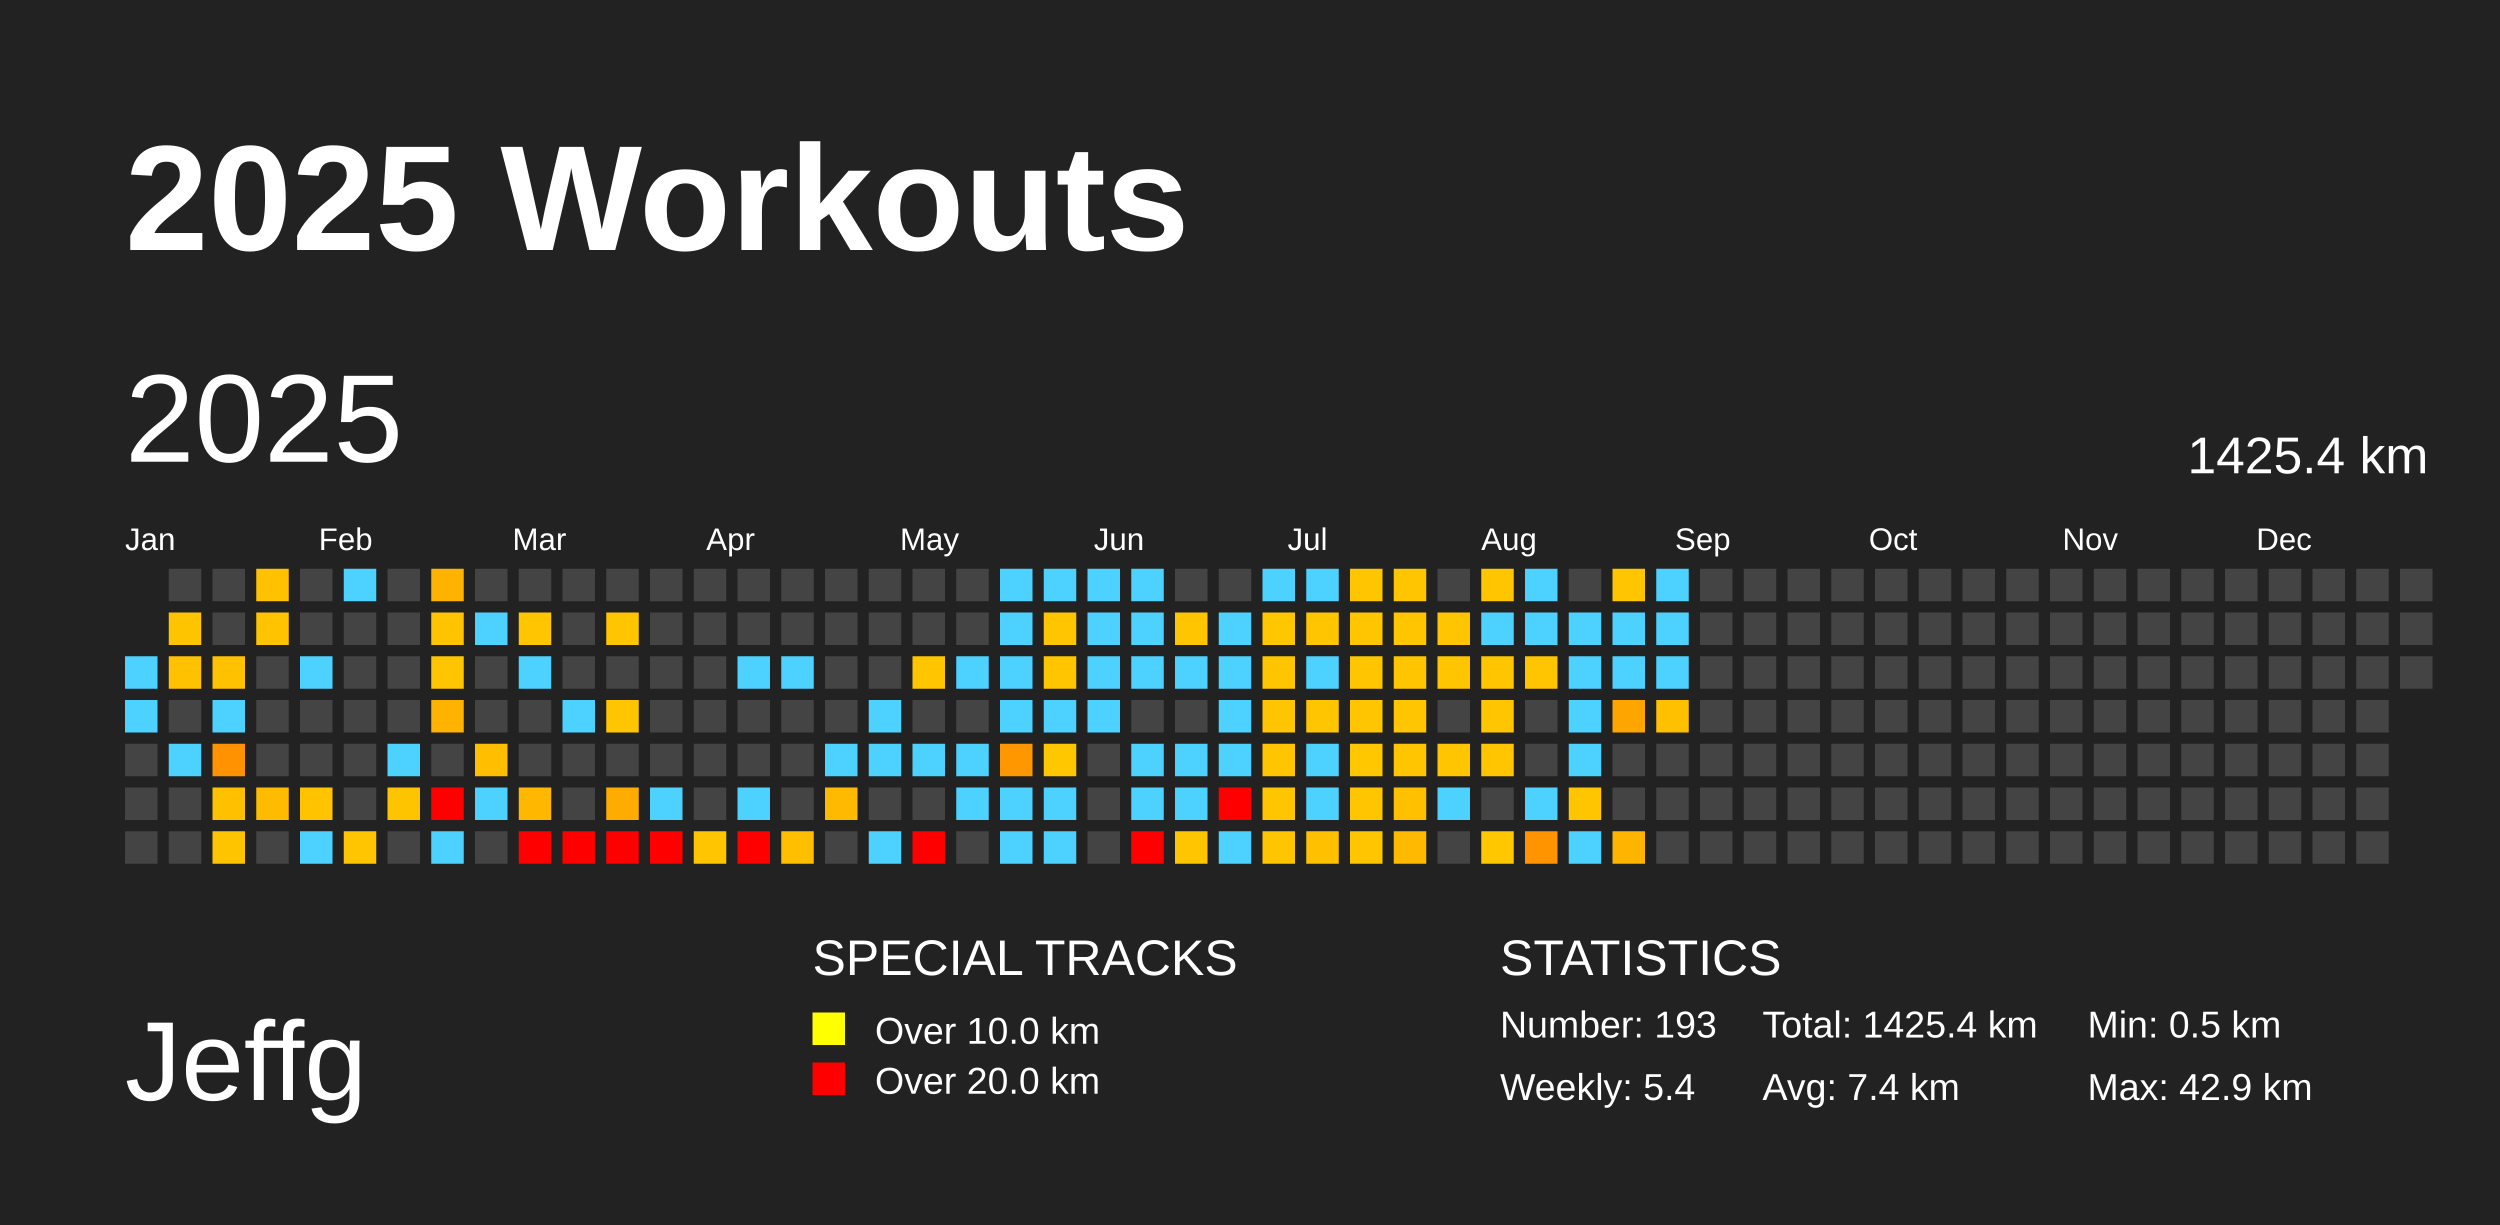
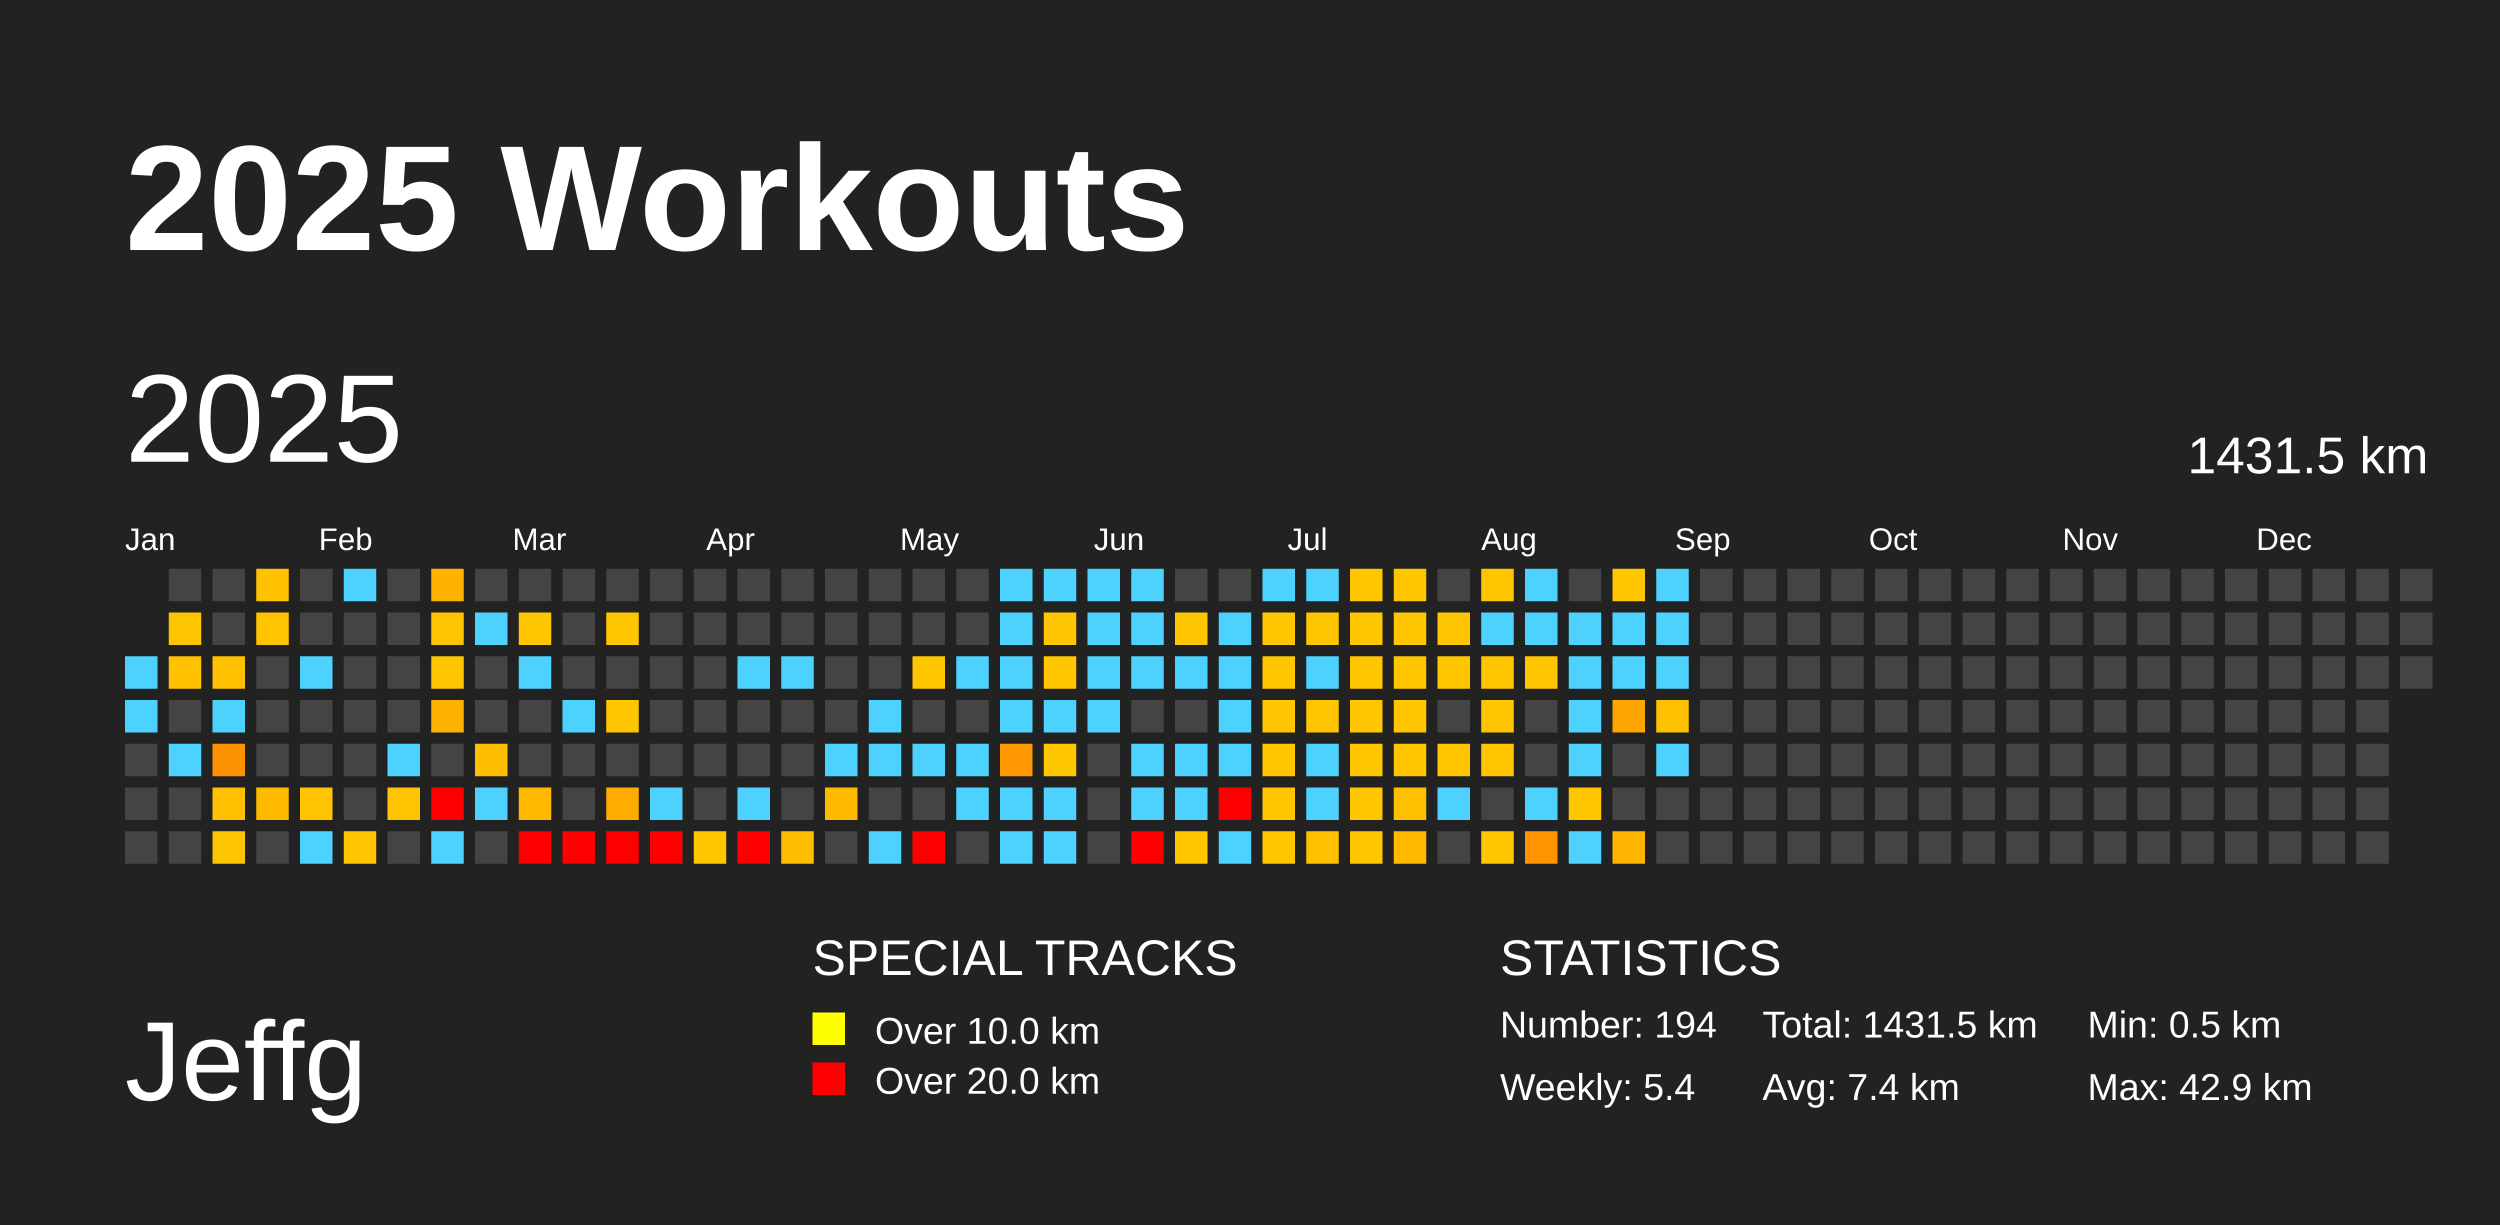
<svg xmlns="http://www.w3.org/2000/svg" baseProfile="full" height="98mm" version="1.1" viewBox="0,0,200,98" width="200mm">
  <defs />
  <rect fill="#222222" height="98" width="200" x="0" y="0" />
  <text fill="#FFFFFF" style="font-size:12px; font-family:Arial; font-weight:bold;" x="10" y="20">2025 Workouts</text>
  <text fill="#FFFFFF" style="font-size:9px; font-family:Arial" x="10" y="88">Jeffg</text>
  <text fill="#FFFFFF" style="font-size:4px; font-family:Arial" x="65" y="78">SPECIAL TRACKS</text>
  <rect fill="yellow" height="2.6" width="2.6" x="65" y="81" />
  <text fill="#FFFFFF" style="font-size:3px; font-family:Arial" x="70" y="83.5">Over 10.0 km</text>
  <rect fill="red" height="2.6" width="2.6" x="65" y="85" />
  <text fill="#FFFFFF" style="font-size:3px; font-family:Arial" x="70" y="87.5">Over 20.0 km</text>
  <text fill="#FFFFFF" style="font-size:4px; font-family:Arial" x="120" y="78">STATISTICS</text>
-   <text fill="#FFFFFF" style="font-size:3px; font-family:Arial" x="120" y="83">Number: 193</text>
+   <text fill="#FFFFFF" style="font-size:3px; font-family:Arial" x="120" y="83">Number: 194</text>
  <text fill="#FFFFFF" style="font-size:3px; font-family:Arial" x="120" y="88">Weekly: 5.4</text>
-   <text fill="#FFFFFF" style="font-size:3px; font-family:Arial" x="141" y="83">Total: 1425.4 km</text>
+   <text fill="#FFFFFF" style="font-size:3px; font-family:Arial" x="141" y="83">Total: 1431.5 km</text>
  <text fill="#FFFFFF" style="font-size:3px; font-family:Arial" x="141" y="88">Avg: 7.4 km</text>
  <text fill="#FFFFFF" style="font-size:3px; font-family:Arial" x="167" y="83">Min: 0.5 km</text>
  <text fill="#FFFFFF" style="font-size:3px; font-family:Arial" x="167" y="88">Max: 42.9 km</text>
  <text dominant-baseline="hanging" fill="#FFFFFF" style="font-size:10.0px; font-family:Arial;" x="10" y="30">2025</text>
-   <text dominant-baseline="hanging" fill="#FFFFFF" style="font-size:4.125px; font-family:Arial;" x="175" y="35">1425.4 km</text>
+   <text dominant-baseline="hanging" fill="#FFFFFF" style="font-size:4.125px; font-family:Arial;" x="175" y="35">1431.5 km</text>
  <text fill="#FFFFFF" style="font-size:2.5px; font-family:Arial" x="10.0" y="44">Jan</text>
  <text fill="#FFFFFF" style="font-size:2.5px; font-family:Arial" x="25.5" y="44">Feb</text>
  <text fill="#FFFFFF" style="font-size:2.5px; font-family:Arial" x="41.0" y="44">Mar</text>
  <text fill="#FFFFFF" style="font-size:2.5px; font-family:Arial" x="56.5" y="44">Apr</text>
  <text fill="#FFFFFF" style="font-size:2.5px; font-family:Arial" x="72.0" y="44">May</text>
  <text fill="#FFFFFF" style="font-size:2.5px; font-family:Arial" x="87.5" y="44">Jun</text>
  <text fill="#FFFFFF" style="font-size:2.5px; font-family:Arial" x="103.0" y="44">Jul</text>
  <text fill="#FFFFFF" style="font-size:2.5px; font-family:Arial" x="118.5" y="44">Aug</text>
  <text fill="#FFFFFF" style="font-size:2.5px; font-family:Arial" x="134.0" y="44">Sep</text>
  <text fill="#FFFFFF" style="font-size:2.5px; font-family:Arial" x="149.5" y="44">Oct</text>
  <text fill="#FFFFFF" style="font-size:2.5px; font-family:Arial" x="165.0" y="44">Nov</text>
  <text fill="#FFFFFF" style="font-size:2.5px; font-family:Arial" x="180.5" y="44">Dec</text>
  <rect fill="#4dd2ff" height="2.6" width="2.6" x="10.0" y="52.5" />
  <rect fill="#4dd2ff" height="2.6" width="2.6" x="10.0" y="56.0" />
  <rect fill="#444444" height="2.6" width="2.6" x="10.0" y="59.5" />
  <rect fill="#444444" height="2.6" width="2.6" x="10.0" y="63.0" />
  <rect fill="#444444" height="2.6" width="2.6" x="10.0" y="66.5" />
  <rect fill="#444444" height="2.6" width="2.6" x="13.5" y="45.5" />
  <rect fill="#ffc400" height="2.6" width="2.6" x="13.5" y="49.0" />
  <rect fill="#ffc100" height="2.6" width="2.6" x="13.5" y="52.5" />
  <rect fill="#444444" height="2.6" width="2.6" x="13.5" y="56.0" />
  <rect fill="#4dd2ff" height="2.6" width="2.6" x="13.5" y="59.5" />
  <rect fill="#444444" height="2.6" width="2.6" x="13.5" y="63.0" />
  <rect fill="#444444" height="2.6" width="2.6" x="13.5" y="66.5" />
  <rect fill="#444444" height="2.6" width="2.6" x="17.0" y="45.5" />
  <rect fill="#444444" height="2.6" width="2.6" x="17.0" y="49.0" />
  <rect fill="#ffc100" height="2.6" width="2.6" x="17.0" y="52.5" />
  <rect fill="#4dd2ff" height="2.6" width="2.6" x="17.0" y="56.0" />
  <rect fill="#ff9200" height="2.6" width="2.6" x="17.0" y="59.5" />
  <rect fill="#ffc000" height="2.6" width="2.6" x="17.0" y="63.0" />
  <rect fill="#ffc400" height="2.6" width="2.6" x="17.0" y="66.5" />
  <rect fill="#ffc100" height="2.6" width="2.6" x="20.5" y="45.5" />
  <rect fill="#ffc300" height="2.6" width="2.6" x="20.5" y="49.0" />
  <rect fill="#444444" height="2.6" width="2.6" x="20.5" y="52.5" />
  <rect fill="#444444" height="2.6" width="2.6" x="20.5" y="56.0" />
  <rect fill="#444444" height="2.6" width="2.6" x="20.5" y="59.5" />
  <rect fill="#ffbb00" height="2.6" width="2.6" x="20.5" y="63.0" />
  <rect fill="#444444" height="2.6" width="2.6" x="20.5" y="66.5" />
  <rect fill="#444444" height="2.6" width="2.6" x="24.0" y="45.5" />
  <rect fill="#444444" height="2.6" width="2.6" x="24.0" y="49.0" />
  <rect fill="#4dd2ff" height="2.6" width="2.6" x="24.0" y="52.5" />
  <rect fill="#444444" height="2.6" width="2.6" x="24.0" y="56.0" />
  <rect fill="#444444" height="2.6" width="2.6" x="24.0" y="59.5" />
  <rect fill="#ffc300" height="2.6" width="2.6" x="24.0" y="63.0" />
  <rect fill="#4dd2ff" height="2.6" width="2.6" x="24.0" y="66.5" />
  <rect fill="#4dd2ff" height="2.6" width="2.6" x="27.5" y="45.5" />
  <rect fill="#444444" height="2.6" width="2.6" x="27.5" y="49.0" />
  <rect fill="#444444" height="2.6" width="2.6" x="27.5" y="52.5" />
  <rect fill="#444444" height="2.6" width="2.6" x="27.5" y="56.0" />
  <rect fill="#444444" height="2.6" width="2.6" x="27.5" y="59.5" />
  <rect fill="#444444" height="2.6" width="2.6" x="27.5" y="63.0" />
  <rect fill="#ffc500" height="2.6" width="2.6" x="27.5" y="66.5" />
  <rect fill="#444444" height="2.6" width="2.6" x="31.0" y="45.5" />
  <rect fill="#444444" height="2.6" width="2.6" x="31.0" y="49.0" />
  <rect fill="#444444" height="2.6" width="2.6" x="31.0" y="52.5" />
  <rect fill="#444444" height="2.6" width="2.6" x="31.0" y="56.0" />
  <rect fill="#4dd2ff" height="2.6" width="2.6" x="31.0" y="59.5" />
  <rect fill="#ffc400" height="2.6" width="2.6" x="31.0" y="63.0" />
  <rect fill="#444444" height="2.6" width="2.6" x="31.0" y="66.5" />
  <rect fill="#ffb200" height="2.6" width="2.6" x="34.5" y="45.5" />
  <rect fill="#ffc300" height="2.6" width="2.6" x="34.5" y="49.0" />
  <rect fill="#ffc500" height="2.6" width="2.6" x="34.5" y="52.5" />
  <rect fill="#ffb200" height="2.6" width="2.6" x="34.5" y="56.0" />
  <rect fill="#444444" height="2.6" width="2.6" x="34.5" y="59.5" />
  <rect fill="red" height="2.6" width="2.6" x="34.5" y="63.0" />
  <rect fill="#4dd2ff" height="2.6" width="2.6" x="34.5" y="66.5" />
  <rect fill="#444444" height="2.6" width="2.6" x="38.0" y="45.5" />
  <rect fill="#4dd2ff" height="2.6" width="2.6" x="38.0" y="49.0" />
  <rect fill="#444444" height="2.6" width="2.6" x="38.0" y="52.5" />
  <rect fill="#444444" height="2.6" width="2.6" x="38.0" y="56.0" />
  <rect fill="#ffbe00" height="2.6" width="2.6" x="38.0" y="59.5" />
  <rect fill="#4dd2ff" height="2.6" width="2.6" x="38.0" y="63.0" />
  <rect fill="#444444" height="2.6" width="2.6" x="38.0" y="66.5" />
  <rect fill="#444444" height="2.6" width="2.6" x="41.5" y="45.5" />
  <rect fill="#ffc600" height="2.6" width="2.6" x="41.5" y="49.0" />
  <rect fill="#4dd2ff" height="2.6" width="2.6" x="41.5" y="52.5" />
  <rect fill="#444444" height="2.6" width="2.6" x="41.5" y="56.0" />
  <rect fill="#444444" height="2.6" width="2.6" x="41.5" y="59.5" />
  <rect fill="#ffb700" height="2.6" width="2.6" x="41.5" y="63.0" />
  <rect fill="red" height="2.6" width="2.6" x="41.5" y="66.5" />
  <rect fill="#444444" height="2.6" width="2.6" x="45.0" y="45.5" />
  <rect fill="#444444" height="2.6" width="2.6" x="45.0" y="49.0" />
  <rect fill="#444444" height="2.6" width="2.6" x="45.0" y="52.5" />
  <rect fill="#4dd2ff" height="2.6" width="2.6" x="45.0" y="56.0" />
  <rect fill="#444444" height="2.6" width="2.6" x="45.0" y="59.5" />
  <rect fill="#444444" height="2.6" width="2.6" x="45.0" y="63.0" />
  <rect fill="red" height="2.6" width="2.6" x="45.0" y="66.5" />
  <rect fill="#444444" height="2.6" width="2.6" x="48.5" y="45.5" />
  <rect fill="#ffc600" height="2.6" width="2.6" x="48.5" y="49.0" />
  <rect fill="#444444" height="2.6" width="2.6" x="48.5" y="52.5" />
  <rect fill="#ffc600" height="2.6" width="2.6" x="48.5" y="56.0" />
  <rect fill="#444444" height="2.6" width="2.6" x="48.5" y="59.5" />
  <rect fill="#ffac00" height="2.6" width="2.6" x="48.5" y="63.0" />
  <rect fill="red" height="2.6" width="2.6" x="48.5" y="66.5" />
  <rect fill="#444444" height="2.6" width="2.6" x="52.0" y="45.5" />
  <rect fill="#444444" height="2.6" width="2.6" x="52.0" y="49.0" />
  <rect fill="#444444" height="2.6" width="2.6" x="52.0" y="52.5" />
  <rect fill="#444444" height="2.6" width="2.6" x="52.0" y="56.0" />
  <rect fill="#444444" height="2.6" width="2.6" x="52.0" y="59.5" />
  <rect fill="#4dd2ff" height="2.6" width="2.6" x="52.0" y="63.0" />
  <rect fill="red" height="2.6" width="2.6" x="52.0" y="66.5" />
  <rect fill="#444444" height="2.6" width="2.6" x="55.5" y="45.5" />
  <rect fill="#444444" height="2.6" width="2.6" x="55.5" y="49.0" />
  <rect fill="#444444" height="2.6" width="2.6" x="55.5" y="52.5" />
  <rect fill="#444444" height="2.6" width="2.6" x="55.5" y="56.0" />
  <rect fill="#444444" height="2.6" width="2.6" x="55.5" y="59.5" />
  <rect fill="#444444" height="2.6" width="2.6" x="55.5" y="63.0" />
  <rect fill="#ffc600" height="2.6" width="2.6" x="55.5" y="66.5" />
  <rect fill="#444444" height="2.6" width="2.6" x="59.0" y="45.5" />
  <rect fill="#444444" height="2.6" width="2.6" x="59.0" y="49.0" />
  <rect fill="#4dd2ff" height="2.6" width="2.6" x="59.0" y="52.5" />
  <rect fill="#444444" height="2.6" width="2.6" x="59.0" y="56.0" />
  <rect fill="#444444" height="2.6" width="2.6" x="59.0" y="59.5" />
  <rect fill="#4dd2ff" height="2.6" width="2.6" x="59.0" y="63.0" />
  <rect fill="red" height="2.6" width="2.6" x="59.0" y="66.5" />
  <rect fill="#444444" height="2.6" width="2.6" x="62.5" y="45.5" />
  <rect fill="#444444" height="2.6" width="2.6" x="62.5" y="49.0" />
  <rect fill="#4dd2ff" height="2.6" width="2.6" x="62.5" y="52.5" />
  <rect fill="#444444" height="2.6" width="2.6" x="62.5" y="56.0" />
  <rect fill="#444444" height="2.6" width="2.6" x="62.5" y="59.5" />
  <rect fill="#444444" height="2.6" width="2.6" x="62.5" y="63.0" />
  <rect fill="#ffbf00" height="2.6" width="2.6" x="62.5" y="66.5" />
  <rect fill="#444444" height="2.6" width="2.6" x="66.0" y="45.5" />
  <rect fill="#444444" height="2.6" width="2.6" x="66.0" y="49.0" />
  <rect fill="#444444" height="2.6" width="2.6" x="66.0" y="52.5" />
  <rect fill="#444444" height="2.6" width="2.6" x="66.0" y="56.0" />
  <rect fill="#4dd2ff" height="2.6" width="2.6" x="66.0" y="59.5" />
  <rect fill="#ffba00" height="2.6" width="2.6" x="66.0" y="63.0" />
  <rect fill="#444444" height="2.6" width="2.6" x="66.0" y="66.5" />
  <rect fill="#444444" height="2.6" width="2.6" x="69.5" y="45.5" />
  <rect fill="#444444" height="2.6" width="2.6" x="69.5" y="49.0" />
  <rect fill="#444444" height="2.6" width="2.6" x="69.5" y="52.5" />
  <rect fill="#4dd2ff" height="2.6" width="2.6" x="69.5" y="56.0" />
  <rect fill="#4dd2ff" height="2.6" width="2.6" x="69.5" y="59.5" />
  <rect fill="#444444" height="2.6" width="2.6" x="69.5" y="63.0" />
  <rect fill="#4dd2ff" height="2.6" width="2.6" x="69.5" y="66.5" />
  <rect fill="#444444" height="2.6" width="2.6" x="73.0" y="45.5" />
  <rect fill="#444444" height="2.6" width="2.6" x="73.0" y="49.0" />
  <rect fill="#ffc600" height="2.6" width="2.6" x="73.0" y="52.5" />
  <rect fill="#444444" height="2.6" width="2.6" x="73.0" y="56.0" />
  <rect fill="#4dd2ff" height="2.6" width="2.6" x="73.0" y="59.5" />
  <rect fill="#444444" height="2.6" width="2.6" x="73.0" y="63.0" />
  <rect fill="red" height="2.6" width="2.6" x="73.0" y="66.5" />
  <rect fill="#444444" height="2.6" width="2.6" x="76.5" y="45.5" />
  <rect fill="#444444" height="2.6" width="2.6" x="76.5" y="49.0" />
  <rect fill="#4dd2ff" height="2.6" width="2.6" x="76.5" y="52.5" />
  <rect fill="#444444" height="2.6" width="2.6" x="76.5" y="56.0" />
  <rect fill="#4dd2ff" height="2.6" width="2.6" x="76.5" y="59.5" />
  <rect fill="#4dd2ff" height="2.6" width="2.6" x="76.5" y="63.0" />
  <rect fill="#444444" height="2.6" width="2.6" x="76.5" y="66.5" />
  <rect fill="#4dd2ff" height="2.6" width="2.6" x="80.0" y="45.5" />
  <rect fill="#4dd2ff" height="2.6" width="2.6" x="80.0" y="49.0" />
  <rect fill="#4dd2ff" height="2.6" width="2.6" x="80.0" y="52.5" />
  <rect fill="#4dd2ff" height="2.6" width="2.6" x="80.0" y="56.0" />
  <rect fill="#ff9700" height="2.6" width="2.6" x="80.0" y="59.5" />
  <rect fill="#4dd2ff" height="2.6" width="2.6" x="80.0" y="63.0" />
  <rect fill="#4dd2ff" height="2.6" width="2.6" x="80.0" y="66.5" />
  <rect fill="#4dd2ff" height="2.6" width="2.6" x="83.5" y="45.5" />
  <rect fill="#ffc500" height="2.6" width="2.6" x="83.5" y="49.0" />
  <rect fill="#ffc600" height="2.6" width="2.6" x="83.5" y="52.5" />
  <rect fill="#4dd2ff" height="2.6" width="2.6" x="83.5" y="56.0" />
  <rect fill="#ffc700" height="2.6" width="2.6" x="83.5" y="59.5" />
  <rect fill="#4dd2ff" height="2.6" width="2.6" x="83.5" y="63.0" />
  <rect fill="#4dd2ff" height="2.6" width="2.6" x="83.5" y="66.5" />
  <rect fill="#4dd2ff" height="2.6" width="2.6" x="87.0" y="45.5" />
  <rect fill="#4dd2ff" height="2.6" width="2.6" x="87.0" y="49.0" />
  <rect fill="#4dd2ff" height="2.6" width="2.6" x="87.0" y="52.5" />
  <rect fill="#4dd2ff" height="2.6" width="2.6" x="87.0" y="56.0" />
  <rect fill="#444444" height="2.6" width="2.6" x="87.0" y="59.5" />
  <rect fill="#444444" height="2.6" width="2.6" x="87.0" y="63.0" />
  <rect fill="#444444" height="2.6" width="2.6" x="87.0" y="66.5" />
  <rect fill="#4dd2ff" height="2.6" width="2.6" x="90.5" y="45.5" />
  <rect fill="#4dd2ff" height="2.6" width="2.6" x="90.5" y="49.0" />
  <rect fill="#4dd2ff" height="2.6" width="2.6" x="90.5" y="52.5" />
  <rect fill="#444444" height="2.6" width="2.6" x="90.5" y="56.0" />
  <rect fill="#4dd2ff" height="2.6" width="2.6" x="90.5" y="59.5" />
  <rect fill="#4dd2ff" height="2.6" width="2.6" x="90.5" y="63.0" />
  <rect fill="red" height="2.6" width="2.6" x="90.5" y="66.5" />
  <rect fill="#444444" height="2.6" width="2.6" x="94.0" y="45.5" />
  <rect fill="#ffc500" height="2.6" width="2.6" x="94.0" y="49.0" />
  <rect fill="#4dd2ff" height="2.6" width="2.6" x="94.0" y="52.5" />
  <rect fill="#444444" height="2.6" width="2.6" x="94.0" y="56.0" />
  <rect fill="#4dd2ff" height="2.6" width="2.6" x="94.0" y="59.5" />
  <rect fill="#4dd2ff" height="2.6" width="2.6" x="94.0" y="63.0" />
  <rect fill="#ffc600" height="2.6" width="2.6" x="94.0" y="66.5" />
  <rect fill="#444444" height="2.6" width="2.6" x="97.5" y="45.5" />
  <rect fill="#4dd2ff" height="2.6" width="2.6" x="97.5" y="49.0" />
  <rect fill="#4dd2ff" height="2.6" width="2.6" x="97.5" y="52.5" />
  <rect fill="#4dd2ff" height="2.6" width="2.6" x="97.5" y="56.0" />
  <rect fill="#4dd2ff" height="2.6" width="2.6" x="97.5" y="59.5" />
  <rect fill="red" height="2.6" width="2.6" x="97.5" y="63.0" />
  <rect fill="#4dd2ff" height="2.6" width="2.6" x="97.5" y="66.5" />
  <rect fill="#4dd2ff" height="2.6" width="2.6" x="101.0" y="45.5" />
  <rect fill="#ffc700" height="2.6" width="2.6" x="101.0" y="49.0" />
  <rect fill="#ffc600" height="2.6" width="2.6" x="101.0" y="52.5" />
  <rect fill="#ffc500" height="2.6" width="2.6" x="101.0" y="56.0" />
  <rect fill="#ffc600" height="2.6" width="2.6" x="101.0" y="59.5" />
  <rect fill="#ffc600" height="2.6" width="2.6" x="101.0" y="63.0" />
  <rect fill="#ffc600" height="2.6" width="2.6" x="101.0" y="66.5" />
  <rect fill="#4dd2ff" height="2.6" width="2.6" x="104.5" y="45.5" />
  <rect fill="#ffc600" height="2.6" width="2.6" x="104.5" y="49.0" />
  <rect fill="#4dd2ff" height="2.6" width="2.6" x="104.5" y="52.5" />
  <rect fill="#ffc600" height="2.6" width="2.6" x="104.5" y="56.0" />
  <rect fill="#4dd2ff" height="2.6" width="2.6" x="104.5" y="59.5" />
  <rect fill="#4dd2ff" height="2.6" width="2.6" x="104.5" y="63.0" />
  <rect fill="#ffc000" height="2.6" width="2.6" x="104.5" y="66.5" />
  <rect fill="#ffc600" height="2.6" width="2.6" x="108.0" y="45.5" />
  <rect fill="#ffc600" height="2.6" width="2.6" x="108.0" y="49.0" />
  <rect fill="#ffc600" height="2.6" width="2.6" x="108.0" y="52.5" />
  <rect fill="#ffc600" height="2.6" width="2.6" x="108.0" y="56.0" />
  <rect fill="#ffc700" height="2.6" width="2.6" x="108.0" y="59.5" />
  <rect fill="#ffc600" height="2.6" width="2.6" x="108.0" y="63.0" />
  <rect fill="#ffc600" height="2.6" width="2.6" x="108.0" y="66.5" />
  <rect fill="#ffc600" height="2.6" width="2.6" x="111.5" y="45.5" />
  <rect fill="#ffc600" height="2.6" width="2.6" x="111.5" y="49.0" />
  <rect fill="#ffc600" height="2.6" width="2.6" x="111.5" y="52.5" />
  <rect fill="#ffc600" height="2.6" width="2.6" x="111.5" y="56.0" />
  <rect fill="#ffc600" height="2.6" width="2.6" x="111.5" y="59.5" />
  <rect fill="#ffc000" height="2.6" width="2.6" x="111.5" y="63.0" />
  <rect fill="#ffba00" height="2.6" width="2.6" x="111.5" y="66.5" />
  <rect fill="#444444" height="2.6" width="2.6" x="115.0" y="45.5" />
  <rect fill="#ffc500" height="2.6" width="2.6" x="115.0" y="49.0" />
  <rect fill="#ffc600" height="2.6" width="2.6" x="115.0" y="52.5" />
  <rect fill="#444444" height="2.6" width="2.6" x="115.0" y="56.0" />
  <rect fill="#ffc600" height="2.6" width="2.6" x="115.0" y="59.5" />
  <rect fill="#4dd2ff" height="2.6" width="2.6" x="115.0" y="63.0" />
  <rect fill="#444444" height="2.6" width="2.6" x="115.0" y="66.5" />
  <rect fill="#ffc600" height="2.6" width="2.6" x="118.5" y="45.5" />
  <rect fill="#4dd2ff" height="2.6" width="2.6" x="118.5" y="49.0" />
  <rect fill="#ffc600" height="2.6" width="2.6" x="118.5" y="52.5" />
  <rect fill="#ffc600" height="2.6" width="2.6" x="118.5" y="56.0" />
  <rect fill="#ffc600" height="2.6" width="2.6" x="118.5" y="59.5" />
  <rect fill="#444444" height="2.6" width="2.6" x="118.5" y="63.0" />
  <rect fill="#ffc700" height="2.6" width="2.6" x="118.5" y="66.5" />
  <rect fill="#4dd2ff" height="2.6" width="2.6" x="122.0" y="45.5" />
  <rect fill="#4dd2ff" height="2.6" width="2.6" x="122.0" y="49.0" />
  <rect fill="#ffc500" height="2.6" width="2.6" x="122.0" y="52.5" />
  <rect fill="#444444" height="2.6" width="2.6" x="122.0" y="56.0" />
  <rect fill="#444444" height="2.6" width="2.6" x="122.0" y="59.5" />
  <rect fill="#4dd2ff" height="2.6" width="2.6" x="122.0" y="63.0" />
  <rect fill="#ff9300" height="2.6" width="2.6" x="122.0" y="66.5" />
  <rect fill="#444444" height="2.6" width="2.6" x="125.5" y="45.5" />
  <rect fill="#4dd2ff" height="2.6" width="2.6" x="125.5" y="49.0" />
  <rect fill="#4dd2ff" height="2.6" width="2.6" x="125.5" y="52.5" />
  <rect fill="#4dd2ff" height="2.6" width="2.6" x="125.5" y="56.0" />
  <rect fill="#4dd2ff" height="2.6" width="2.6" x="125.5" y="59.5" />
  <rect fill="#ffc600" height="2.6" width="2.6" x="125.5" y="63.0" />
  <rect fill="#4dd2ff" height="2.6" width="2.6" x="125.5" y="66.5" />
  <rect fill="#ffc600" height="2.6" width="2.6" x="129.0" y="45.5" />
  <rect fill="#4dd2ff" height="2.6" width="2.6" x="129.0" y="49.0" />
  <rect fill="#4dd2ff" height="2.6" width="2.6" x="129.0" y="52.5" />
  <rect fill="#ffa500" height="2.6" width="2.6" x="129.0" y="56.0" />
  <rect fill="#444444" height="2.6" width="2.6" x="129.0" y="59.5" />
  <rect fill="#444444" height="2.6" width="2.6" x="129.0" y="63.0" />
  <rect fill="#ffb400" height="2.6" width="2.6" x="129.0" y="66.5" />
  <rect fill="#4dd2ff" height="2.6" width="2.6" x="132.5" y="45.5" />
  <rect fill="#4dd2ff" height="2.6" width="2.6" x="132.5" y="49.0" />
  <rect fill="#4dd2ff" height="2.6" width="2.6" x="132.5" y="52.5" />
  <rect fill="#ffc000" height="2.6" width="2.6" x="132.5" y="56.0" />
-   <rect fill="#444444" height="2.6" width="2.6" x="132.5" y="59.5" />
+   <rect fill="#4dd2ff" height="2.6" width="2.6" x="132.5" y="59.5" />
  <rect fill="#444444" height="2.6" width="2.6" x="132.5" y="63.0" />
  <rect fill="#444444" height="2.6" width="2.6" x="132.5" y="66.5" />
  <rect fill="#444444" height="2.6" width="2.6" x="136.0" y="45.5" />
  <rect fill="#444444" height="2.6" width="2.6" x="136.0" y="49.0" />
  <rect fill="#444444" height="2.6" width="2.6" x="136.0" y="52.5" />
  <rect fill="#444444" height="2.6" width="2.6" x="136.0" y="56.0" />
  <rect fill="#444444" height="2.6" width="2.6" x="136.0" y="59.5" />
  <rect fill="#444444" height="2.6" width="2.6" x="136.0" y="63.0" />
  <rect fill="#444444" height="2.6" width="2.6" x="136.0" y="66.5" />
  <rect fill="#444444" height="2.6" width="2.6" x="139.5" y="45.5" />
  <rect fill="#444444" height="2.6" width="2.6" x="139.5" y="49.0" />
  <rect fill="#444444" height="2.6" width="2.6" x="139.5" y="52.5" />
  <rect fill="#444444" height="2.6" width="2.6" x="139.5" y="56.0" />
  <rect fill="#444444" height="2.6" width="2.6" x="139.5" y="59.5" />
  <rect fill="#444444" height="2.6" width="2.6" x="139.5" y="63.0" />
  <rect fill="#444444" height="2.6" width="2.6" x="139.5" y="66.5" />
  <rect fill="#444444" height="2.6" width="2.6" x="143.0" y="45.5" />
  <rect fill="#444444" height="2.6" width="2.6" x="143.0" y="49.0" />
  <rect fill="#444444" height="2.6" width="2.6" x="143.0" y="52.5" />
  <rect fill="#444444" height="2.6" width="2.6" x="143.0" y="56.0" />
  <rect fill="#444444" height="2.6" width="2.6" x="143.0" y="59.5" />
  <rect fill="#444444" height="2.6" width="2.6" x="143.0" y="63.0" />
  <rect fill="#444444" height="2.6" width="2.6" x="143.0" y="66.5" />
  <rect fill="#444444" height="2.6" width="2.6" x="146.5" y="45.5" />
  <rect fill="#444444" height="2.6" width="2.6" x="146.5" y="49.0" />
  <rect fill="#444444" height="2.6" width="2.6" x="146.5" y="52.5" />
  <rect fill="#444444" height="2.6" width="2.6" x="146.5" y="56.0" />
  <rect fill="#444444" height="2.6" width="2.6" x="146.5" y="59.5" />
  <rect fill="#444444" height="2.6" width="2.6" x="146.5" y="63.0" />
  <rect fill="#444444" height="2.6" width="2.6" x="146.5" y="66.5" />
  <rect fill="#444444" height="2.6" width="2.6" x="150.0" y="45.5" />
  <rect fill="#444444" height="2.6" width="2.6" x="150.0" y="49.0" />
  <rect fill="#444444" height="2.6" width="2.6" x="150.0" y="52.5" />
  <rect fill="#444444" height="2.6" width="2.6" x="150.0" y="56.0" />
  <rect fill="#444444" height="2.6" width="2.6" x="150.0" y="59.5" />
  <rect fill="#444444" height="2.6" width="2.6" x="150.0" y="63.0" />
  <rect fill="#444444" height="2.6" width="2.6" x="150.0" y="66.5" />
  <rect fill="#444444" height="2.6" width="2.6" x="153.5" y="45.5" />
  <rect fill="#444444" height="2.6" width="2.6" x="153.5" y="49.0" />
  <rect fill="#444444" height="2.6" width="2.6" x="153.5" y="52.5" />
  <rect fill="#444444" height="2.6" width="2.6" x="153.5" y="56.0" />
  <rect fill="#444444" height="2.6" width="2.6" x="153.5" y="59.5" />
  <rect fill="#444444" height="2.6" width="2.6" x="153.5" y="63.0" />
  <rect fill="#444444" height="2.6" width="2.6" x="153.5" y="66.5" />
  <rect fill="#444444" height="2.6" width="2.6" x="157.0" y="45.5" />
  <rect fill="#444444" height="2.6" width="2.6" x="157.0" y="49.0" />
  <rect fill="#444444" height="2.6" width="2.6" x="157.0" y="52.5" />
  <rect fill="#444444" height="2.6" width="2.6" x="157.0" y="56.0" />
  <rect fill="#444444" height="2.6" width="2.6" x="157.0" y="59.5" />
  <rect fill="#444444" height="2.6" width="2.6" x="157.0" y="63.0" />
  <rect fill="#444444" height="2.6" width="2.6" x="157.0" y="66.5" />
  <rect fill="#444444" height="2.6" width="2.6" x="160.5" y="45.5" />
  <rect fill="#444444" height="2.6" width="2.6" x="160.5" y="49.0" />
  <rect fill="#444444" height="2.6" width="2.6" x="160.5" y="52.5" />
  <rect fill="#444444" height="2.6" width="2.6" x="160.5" y="56.0" />
  <rect fill="#444444" height="2.6" width="2.6" x="160.5" y="59.5" />
  <rect fill="#444444" height="2.6" width="2.6" x="160.5" y="63.0" />
  <rect fill="#444444" height="2.6" width="2.6" x="160.5" y="66.5" />
  <rect fill="#444444" height="2.6" width="2.6" x="164.0" y="45.5" />
  <rect fill="#444444" height="2.6" width="2.6" x="164.0" y="49.0" />
  <rect fill="#444444" height="2.6" width="2.6" x="164.0" y="52.5" />
  <rect fill="#444444" height="2.6" width="2.6" x="164.0" y="56.0" />
  <rect fill="#444444" height="2.6" width="2.6" x="164.0" y="59.5" />
  <rect fill="#444444" height="2.6" width="2.6" x="164.0" y="63.0" />
  <rect fill="#444444" height="2.6" width="2.6" x="164.0" y="66.5" />
  <rect fill="#444444" height="2.6" width="2.6" x="167.5" y="45.5" />
  <rect fill="#444444" height="2.6" width="2.6" x="167.5" y="49.0" />
  <rect fill="#444444" height="2.6" width="2.6" x="167.5" y="52.5" />
  <rect fill="#444444" height="2.6" width="2.6" x="167.5" y="56.0" />
  <rect fill="#444444" height="2.6" width="2.6" x="167.5" y="59.5" />
  <rect fill="#444444" height="2.6" width="2.6" x="167.5" y="63.0" />
  <rect fill="#444444" height="2.6" width="2.6" x="167.5" y="66.5" />
  <rect fill="#444444" height="2.6" width="2.6" x="171.0" y="45.5" />
  <rect fill="#444444" height="2.6" width="2.6" x="171.0" y="49.0" />
  <rect fill="#444444" height="2.6" width="2.6" x="171.0" y="52.5" />
  <rect fill="#444444" height="2.6" width="2.6" x="171.0" y="56.0" />
  <rect fill="#444444" height="2.6" width="2.6" x="171.0" y="59.5" />
  <rect fill="#444444" height="2.6" width="2.6" x="171.0" y="63.0" />
  <rect fill="#444444" height="2.6" width="2.6" x="171.0" y="66.5" />
  <rect fill="#444444" height="2.6" width="2.6" x="174.5" y="45.5" />
  <rect fill="#444444" height="2.6" width="2.6" x="174.5" y="49.0" />
  <rect fill="#444444" height="2.6" width="2.6" x="174.5" y="52.5" />
  <rect fill="#444444" height="2.6" width="2.6" x="174.5" y="56.0" />
  <rect fill="#444444" height="2.6" width="2.6" x="174.5" y="59.5" />
  <rect fill="#444444" height="2.6" width="2.6" x="174.5" y="63.0" />
  <rect fill="#444444" height="2.6" width="2.6" x="174.5" y="66.5" />
  <rect fill="#444444" height="2.6" width="2.6" x="178.0" y="45.5" />
  <rect fill="#444444" height="2.6" width="2.6" x="178.0" y="49.0" />
  <rect fill="#444444" height="2.6" width="2.6" x="178.0" y="52.5" />
  <rect fill="#444444" height="2.6" width="2.6" x="178.0" y="56.0" />
  <rect fill="#444444" height="2.6" width="2.6" x="178.0" y="59.5" />
  <rect fill="#444444" height="2.6" width="2.6" x="178.0" y="63.0" />
  <rect fill="#444444" height="2.6" width="2.6" x="178.0" y="66.5" />
  <rect fill="#444444" height="2.6" width="2.6" x="181.5" y="45.5" />
  <rect fill="#444444" height="2.6" width="2.6" x="181.5" y="49.0" />
  <rect fill="#444444" height="2.6" width="2.6" x="181.5" y="52.5" />
  <rect fill="#444444" height="2.6" width="2.6" x="181.5" y="56.0" />
  <rect fill="#444444" height="2.6" width="2.6" x="181.5" y="59.5" />
  <rect fill="#444444" height="2.6" width="2.6" x="181.5" y="63.0" />
  <rect fill="#444444" height="2.6" width="2.6" x="181.5" y="66.5" />
  <rect fill="#444444" height="2.6" width="2.6" x="185.0" y="45.5" />
  <rect fill="#444444" height="2.6" width="2.6" x="185.0" y="49.0" />
  <rect fill="#444444" height="2.6" width="2.6" x="185.0" y="52.5" />
  <rect fill="#444444" height="2.6" width="2.6" x="185.0" y="56.0" />
  <rect fill="#444444" height="2.6" width="2.6" x="185.0" y="59.5" />
  <rect fill="#444444" height="2.6" width="2.6" x="185.0" y="63.0" />
  <rect fill="#444444" height="2.6" width="2.6" x="185.0" y="66.5" />
  <rect fill="#444444" height="2.6" width="2.6" x="188.5" y="45.5" />
  <rect fill="#444444" height="2.6" width="2.6" x="188.5" y="49.0" />
  <rect fill="#444444" height="2.6" width="2.6" x="188.5" y="52.5" />
  <rect fill="#444444" height="2.6" width="2.6" x="188.5" y="56.0" />
  <rect fill="#444444" height="2.6" width="2.6" x="188.5" y="59.5" />
  <rect fill="#444444" height="2.6" width="2.6" x="188.5" y="63.0" />
  <rect fill="#444444" height="2.6" width="2.6" x="188.5" y="66.5" />
  <rect fill="#444444" height="2.6" width="2.6" x="192.0" y="45.5" />
  <rect fill="#444444" height="2.6" width="2.6" x="192.0" y="49.0" />
  <rect fill="#444444" height="2.6" width="2.6" x="192.0" y="52.5" />
</svg>
